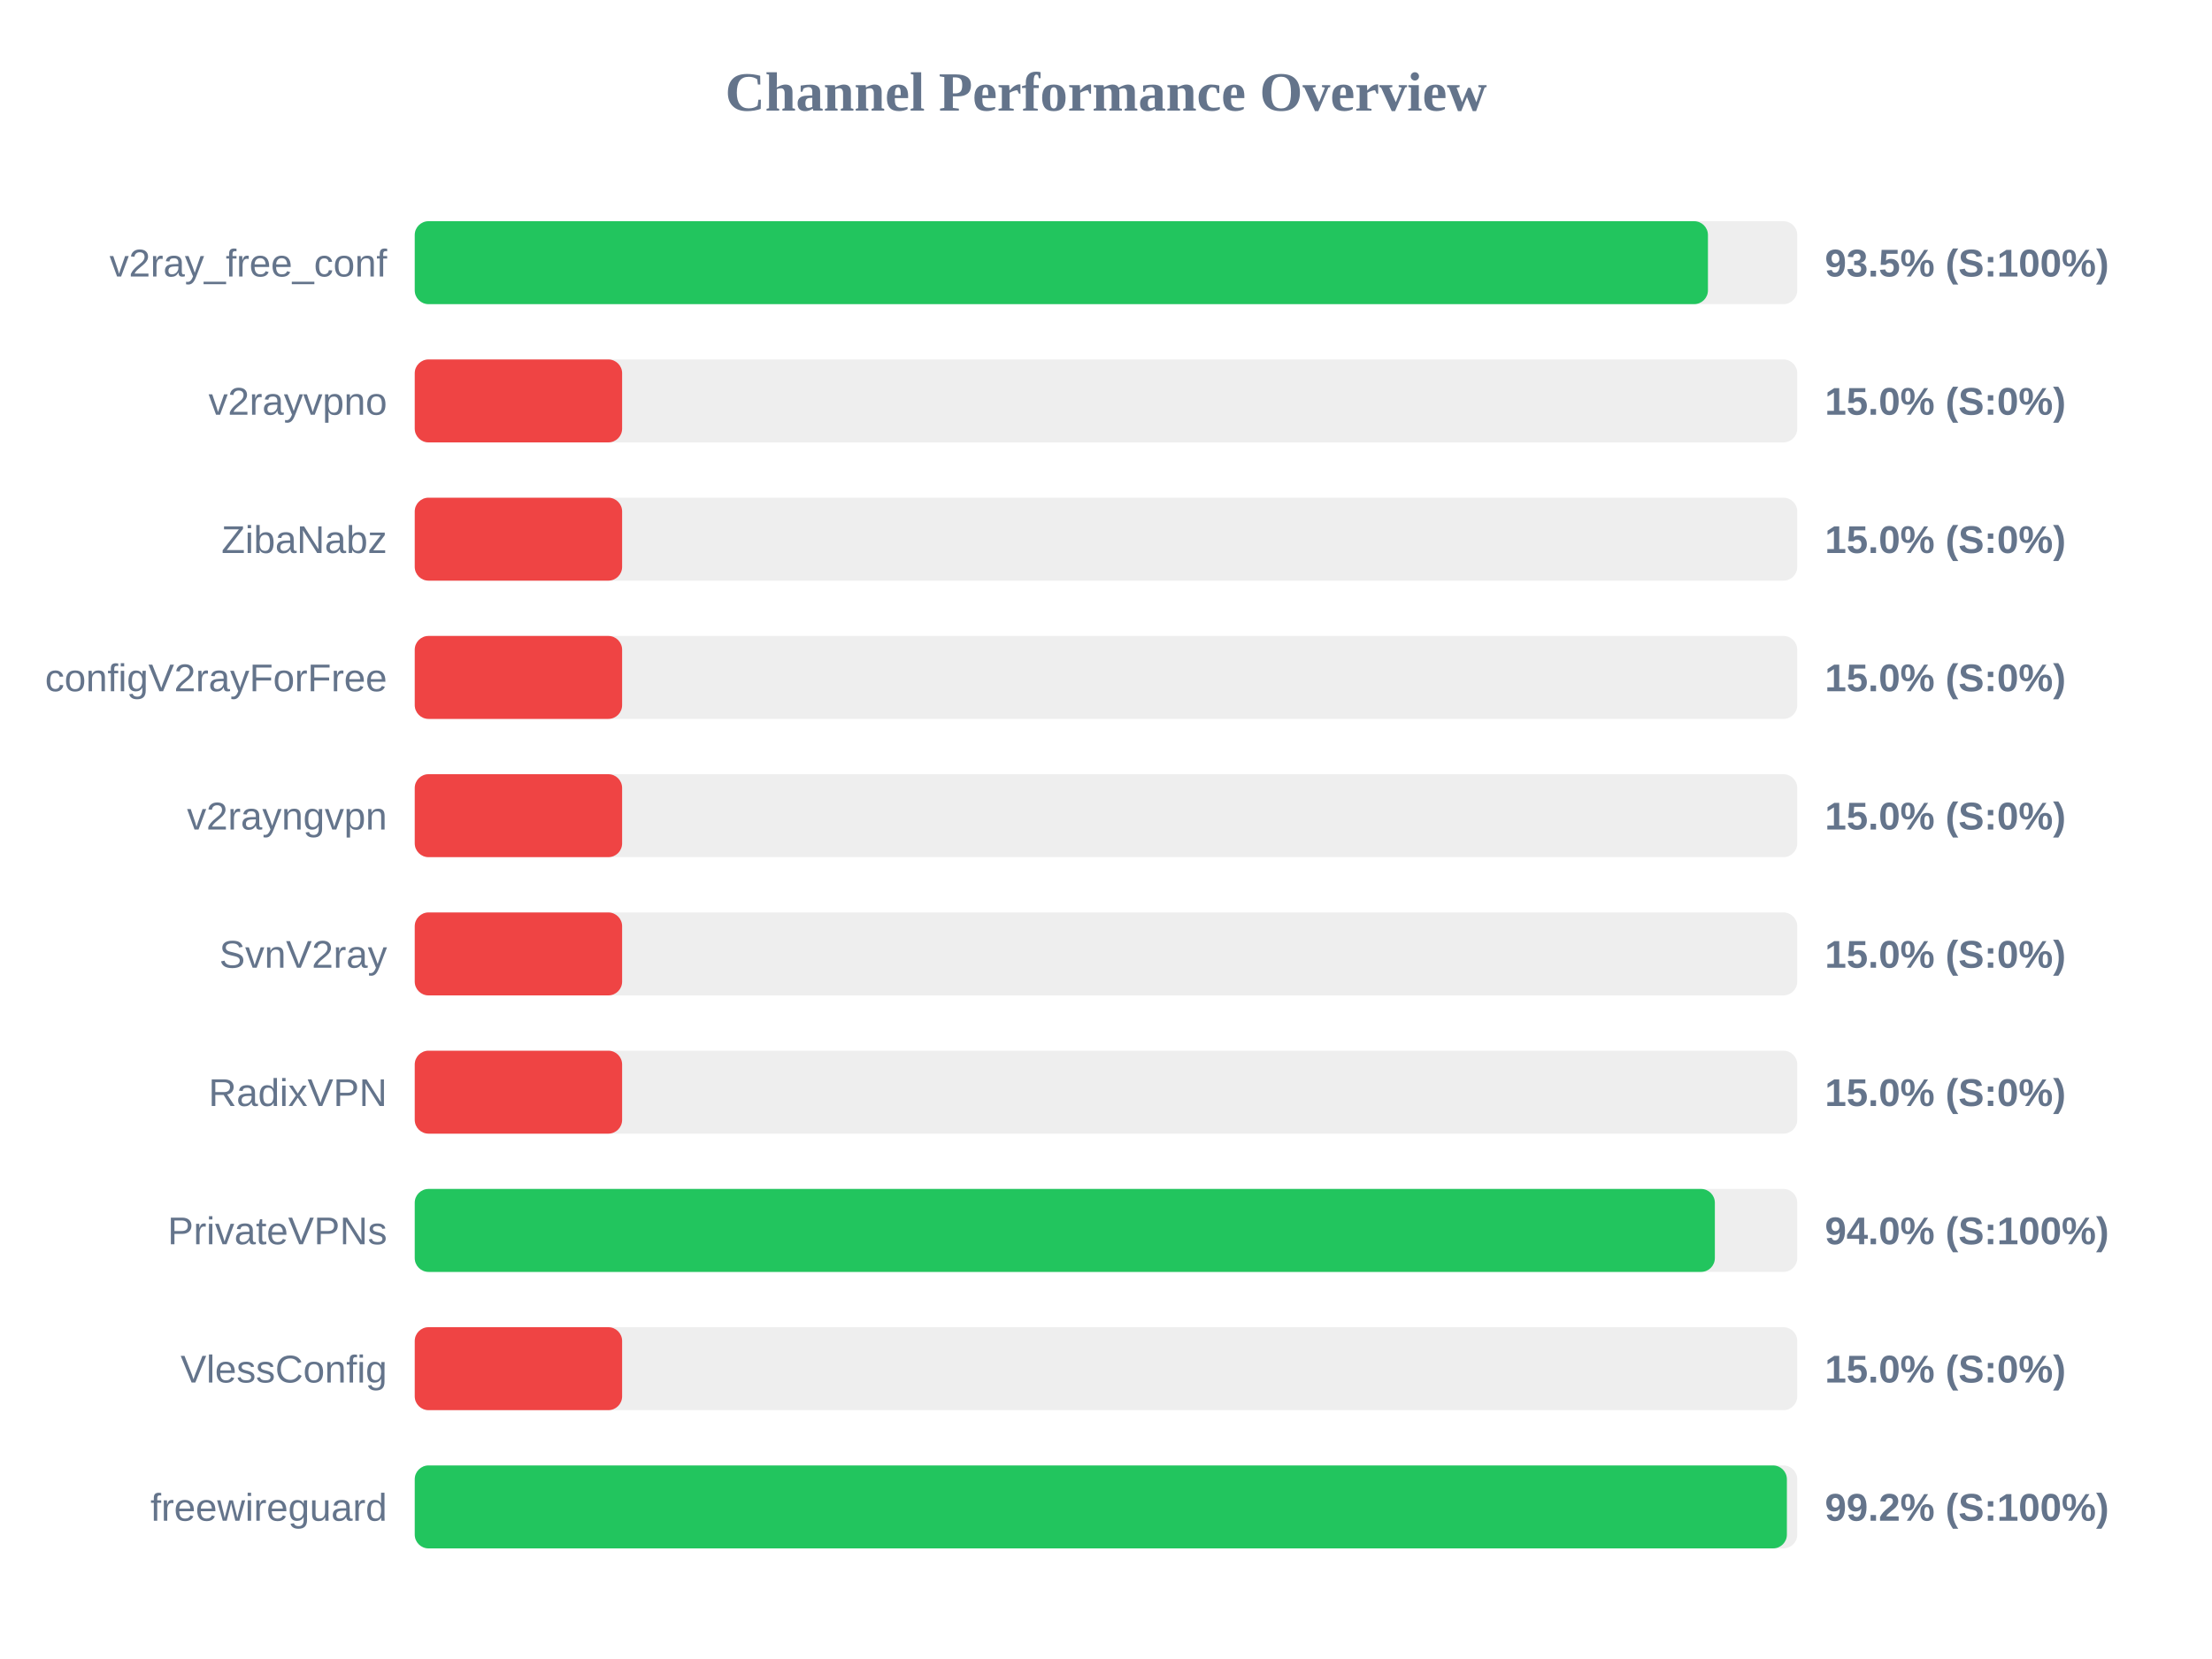
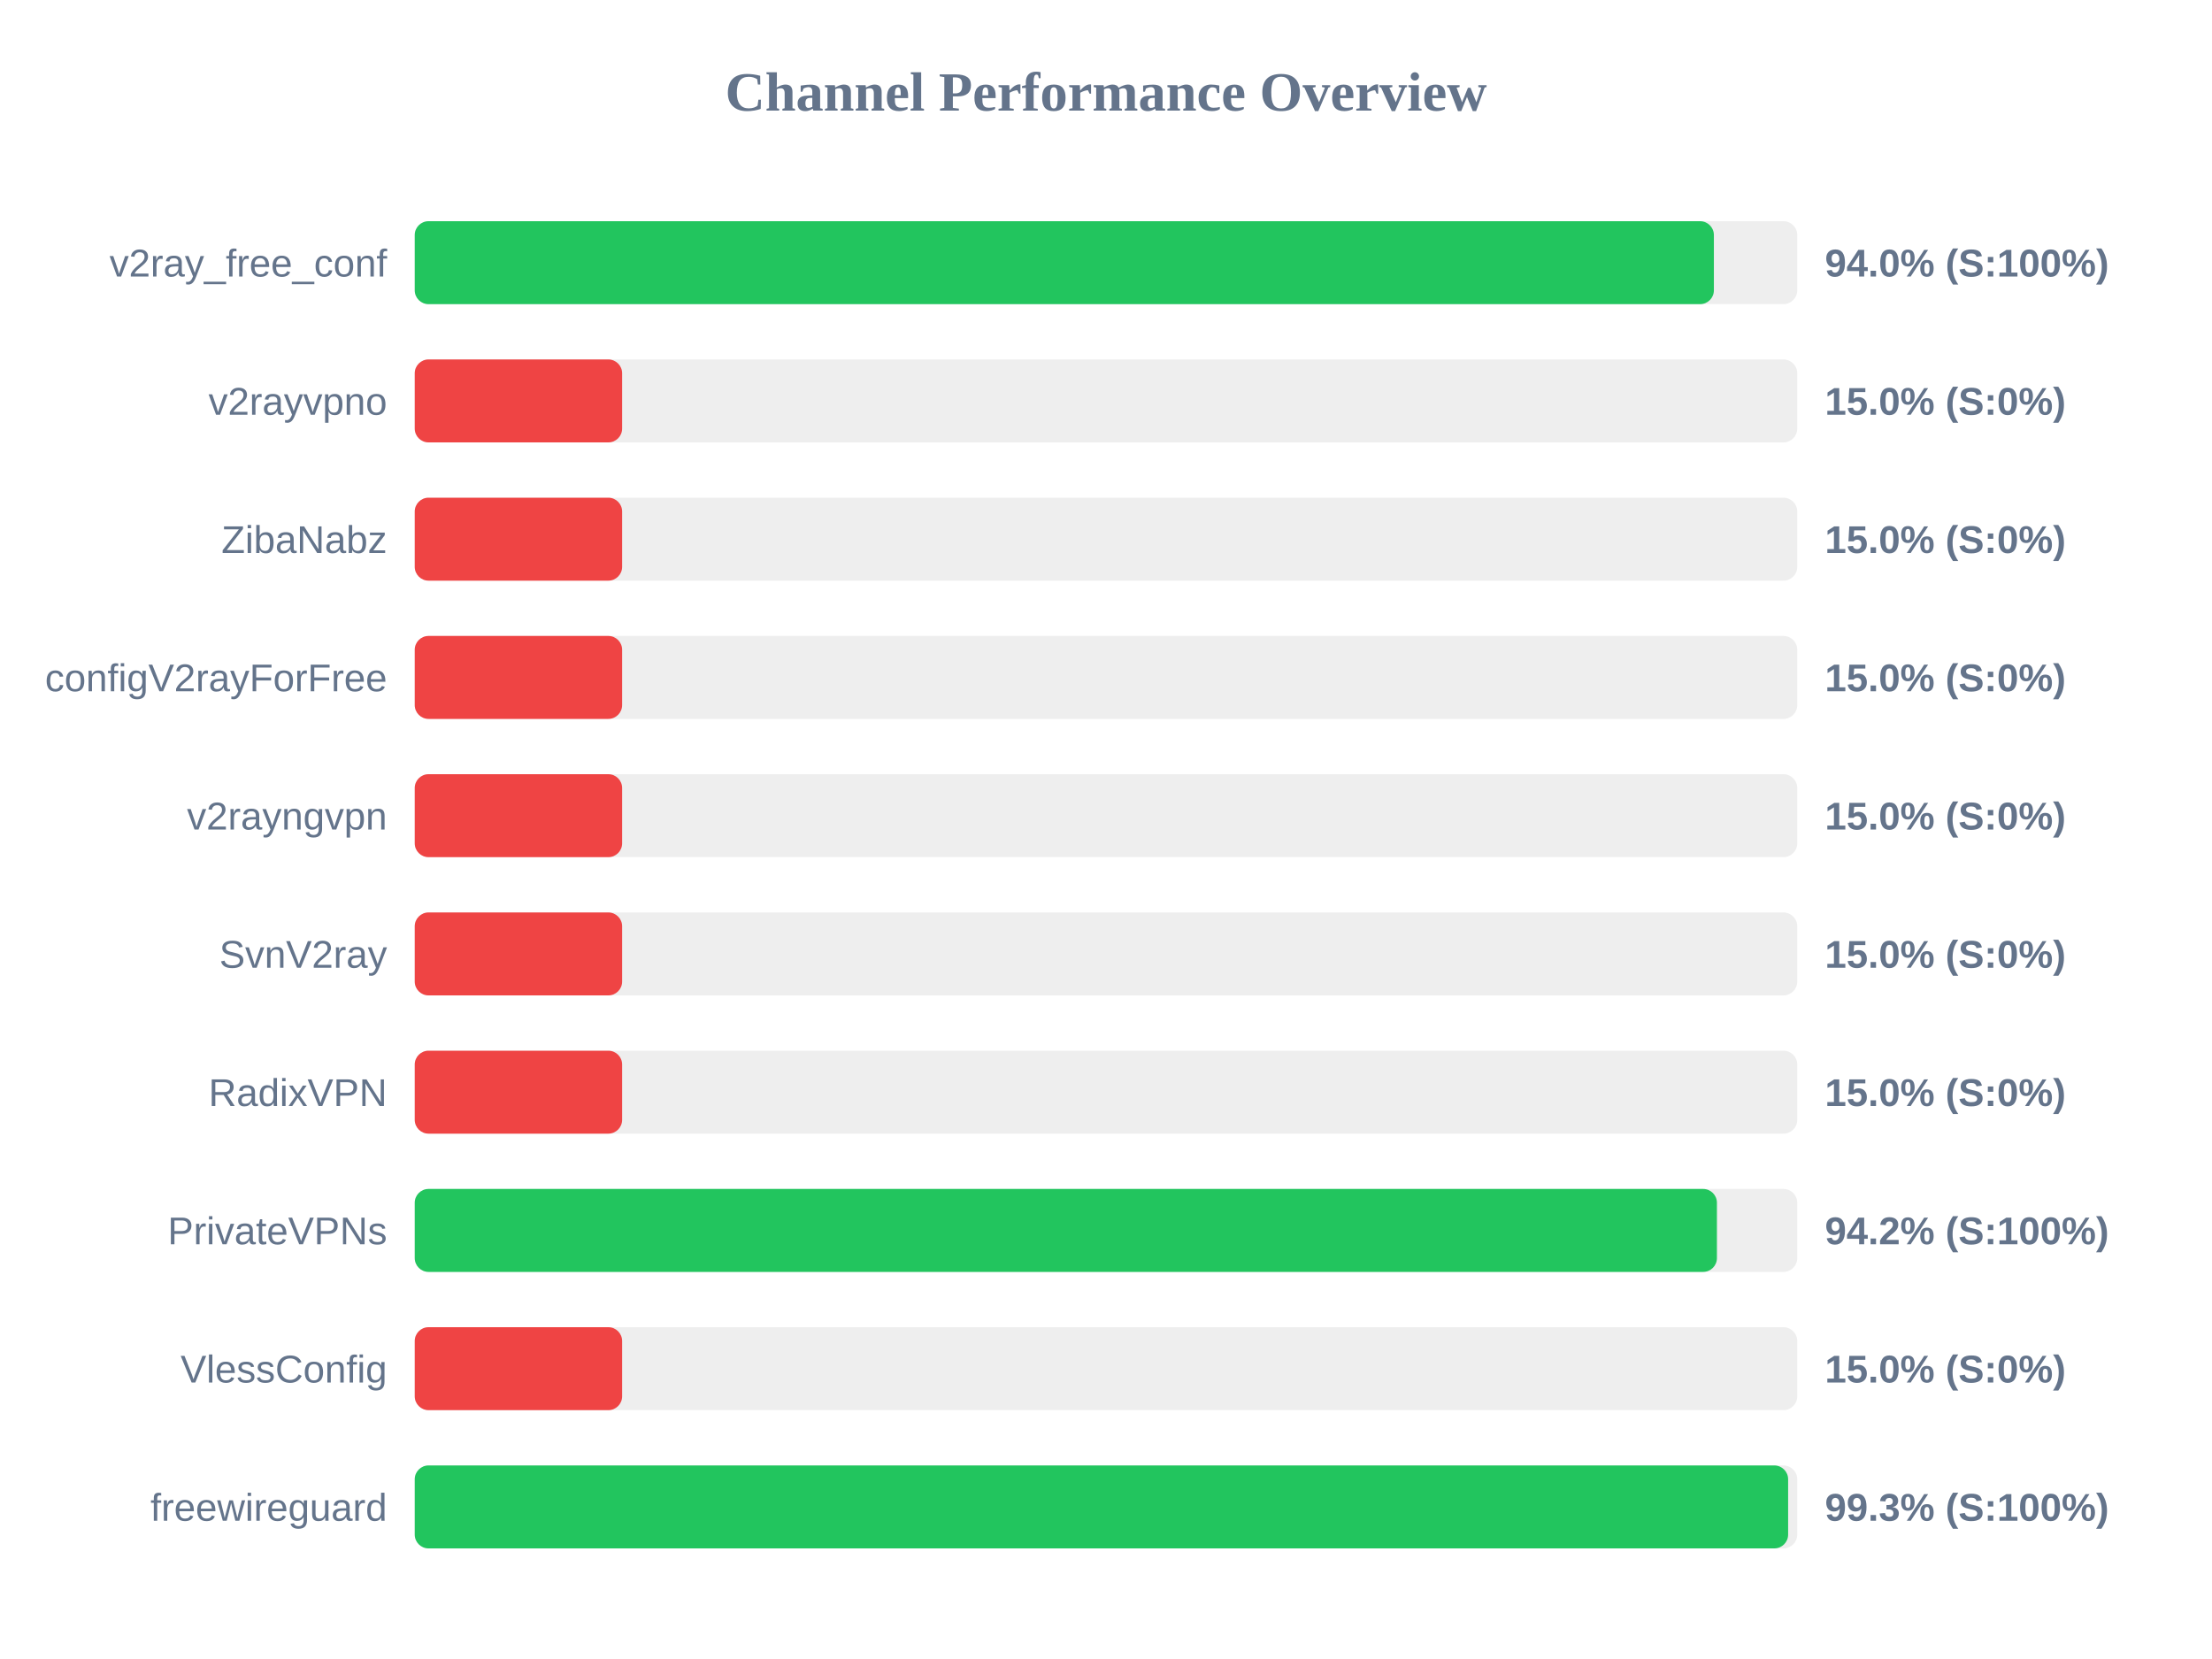
<svg xmlns="http://www.w3.org/2000/svg" width="800" height="600" version="1.1">
  <style>
        .row { font: 14px Arial; fill: #64748b; }
        .score { font: bold 14px Arial; fill: #64748b; }
    </style>
  <text x="400" y="40" text-anchor="middle" font-size="20px" font-weight="bold" fill="#64748b">Channel Performance Overview</text>
  <rect x="150" y="80" width="500" height="30" fill="#eee" rx="5" />
-   <rect x="150" y="80" width="467.7" height="30" fill="#22c55e" rx="5" />
+   <rect x="150" y="80" width="469.85" height="30" fill="#22c55e" rx="5" />
  <text x="140" y="100" text-anchor="end" class="row">v2ray_free_conf</text>
-   <text x="660" y="100" text-anchor="start" class="score">93.5% (S:100%)</text>
+   <text x="660" y="100" text-anchor="start" class="score">94.0% (S:100%)</text>
  <rect x="150" y="130" width="500" height="30" fill="#eee" rx="5" />
  <rect x="150" y="130" width="75.0" height="30" fill="#ef4444" rx="5" />
  <text x="140" y="150" text-anchor="end" class="row">v2rayvpno</text>
  <text x="660" y="150" text-anchor="start" class="score">15.0% (S:0%)</text>
  <rect x="150" y="180" width="500" height="30" fill="#eee" rx="5" />
  <rect x="150" y="180" width="75.0" height="30" fill="#ef4444" rx="5" />
  <text x="140" y="200" text-anchor="end" class="row">ZibaNabz</text>
  <text x="660" y="200" text-anchor="start" class="score">15.0% (S:0%)</text>
  <rect x="150" y="230" width="500" height="30" fill="#eee" rx="5" />
  <rect x="150" y="230" width="75.0" height="30" fill="#ef4444" rx="5" />
  <text x="140" y="250" text-anchor="end" class="row">configV2rayForFree</text>
  <text x="660" y="250" text-anchor="start" class="score">15.0% (S:0%)</text>
  <rect x="150" y="280" width="500" height="30" fill="#eee" rx="5" />
  <rect x="150" y="280" width="75.0" height="30" fill="#ef4444" rx="5" />
  <text x="140" y="300" text-anchor="end" class="row">v2rayngvpn</text>
  <text x="660" y="300" text-anchor="start" class="score">15.0% (S:0%)</text>
  <rect x="150" y="330" width="500" height="30" fill="#eee" rx="5" />
  <rect x="150" y="330" width="75.0" height="30" fill="#ef4444" rx="5" />
  <text x="140" y="350" text-anchor="end" class="row">SvnV2ray</text>
  <text x="660" y="350" text-anchor="start" class="score">15.0% (S:0%)</text>
  <rect x="150" y="380" width="500" height="30" fill="#eee" rx="5" />
  <rect x="150" y="380" width="75.0" height="30" fill="#ef4444" rx="5" />
  <text x="140" y="400" text-anchor="end" class="row">RadixVPN</text>
  <text x="660" y="400" text-anchor="start" class="score">15.0% (S:0%)</text>
  <rect x="150" y="430" width="500" height="30" fill="#eee" rx="5" />
-   <rect x="150" y="430" width="470.2" height="30" fill="#22c55e" rx="5" />
+   <rect x="150" y="430" width="470.95" height="30" fill="#22c55e" rx="5" />
  <text x="140" y="450" text-anchor="end" class="row">PrivateVPNs</text>
-   <text x="660" y="450" text-anchor="start" class="score">94.0% (S:100%)</text>
+   <text x="660" y="450" text-anchor="start" class="score">94.2% (S:100%)</text>
  <rect x="150" y="480" width="500" height="30" fill="#eee" rx="5" />
  <rect x="150" y="480" width="75.0" height="30" fill="#ef4444" rx="5" />
  <text x="140" y="500" text-anchor="end" class="row">VlessConfig</text>
  <text x="660" y="500" text-anchor="start" class="score">15.0% (S:0%)</text>
  <rect x="150" y="530" width="500" height="30" fill="#eee" rx="5" />
-   <rect x="150" y="530" width="496.25" height="30" fill="#22c55e" rx="5" />
+   <rect x="150" y="530" width="496.7" height="30" fill="#22c55e" rx="5" />
  <text x="140" y="550" text-anchor="end" class="row">freewireguard</text>
-   <text x="660" y="550" text-anchor="start" class="score">99.2% (S:100%)</text>
+   <text x="660" y="550" text-anchor="start" class="score">99.3% (S:100%)</text>
</svg>
